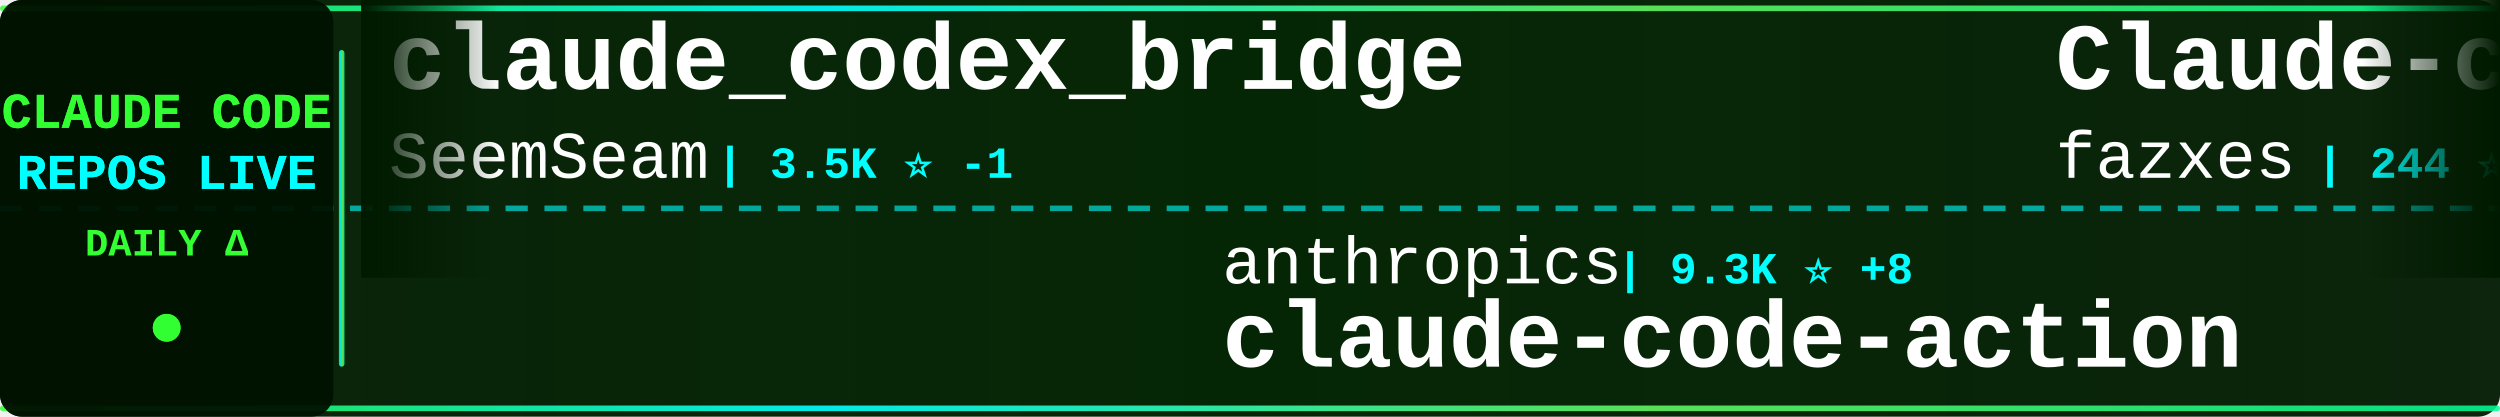
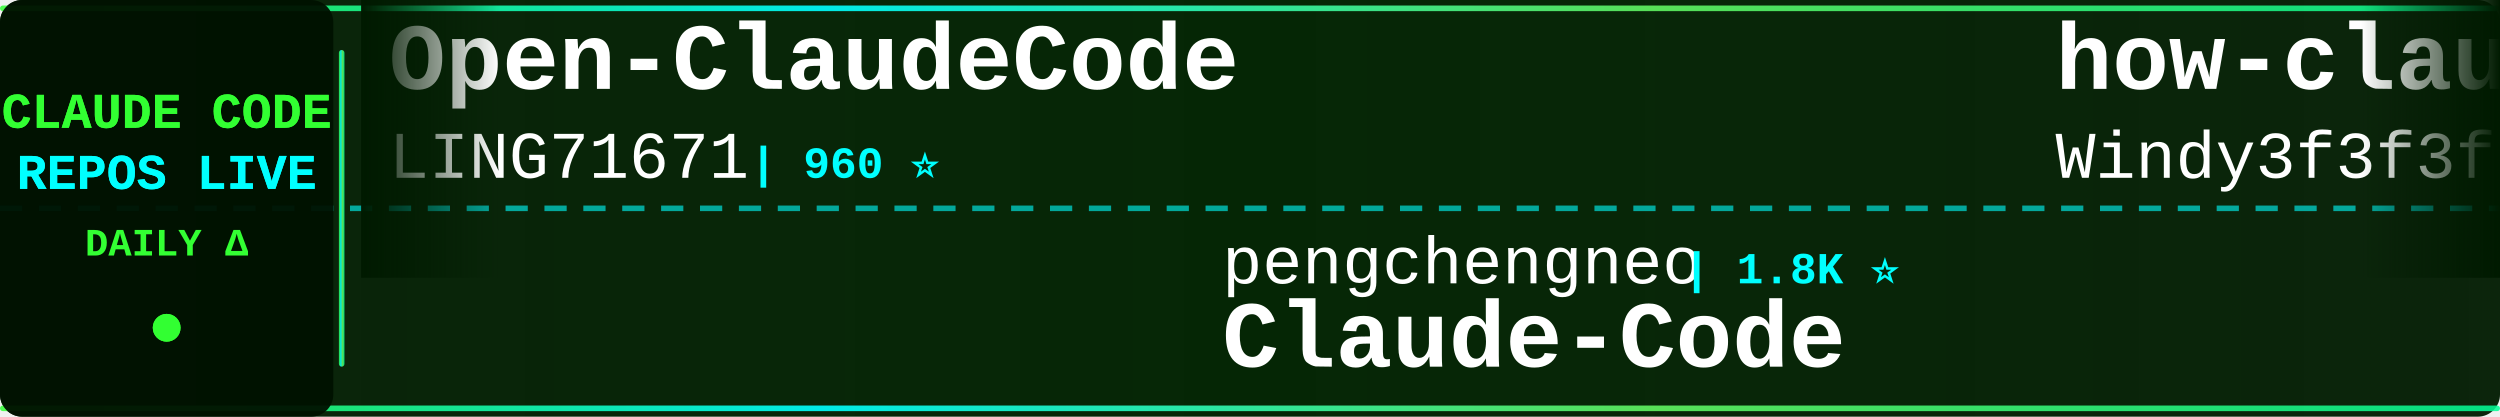
<svg xmlns="http://www.w3.org/2000/svg" width="900" height="150">
  <defs>
    <linearGradient id="tickerBg" x1="0%" y1="0%" x2="100%" y2="0%">
      <stop offset="0%" style="stop-color:#001a00;stop-opacity:0.95" />
      <stop offset="50%" style="stop-color:#002200;stop-opacity:0.98" />
      <stop offset="100%" style="stop-color:#001a00;stop-opacity:0.95" />
    </linearGradient>
    <linearGradient id="borderGrad" x1="0%" y1="0%" x2="100%" y2="0%">
      <stop offset="0%" style="stop-color:#33ff33;stop-opacity:0.85">
        <animate attributeName="stop-opacity" values="0.85;1;0.85" dur="2s" repeatCount="indefinite" />
      </stop>
      <stop offset="33%" style="stop-color:#00ffff;stop-opacity:0.9">
        <animate attributeName="stop-opacity" values="0.9;1;0.9" dur="2.2s" repeatCount="indefinite" />
      </stop>
      <stop offset="66%" style="stop-color:#66ff66;stop-opacity:0.85">
        <animate attributeName="stop-opacity" values="0.85;1;0.85" dur="1.8s" repeatCount="indefinite" />
      </stop>
      <stop offset="100%" style="stop-color:#00ff99;stop-opacity:0.85">
        <animate attributeName="stop-opacity" values="0.85;1;0.85" dur="2s" repeatCount="indefinite" />
      </stop>
    </linearGradient>
    <filter id="textGlow">
      <feGaussianBlur stdDeviation="0.1" result="coloredBlur" />
      <feMerge>
        <feMergeNode in="coloredBlur" />
        <feMergeNode in="SourceGraphic" />
      </feMerge>
    </filter>
    <filter id="metricGlow">
      <feGaussianBlur stdDeviation="0.2" result="coloredBlur" />
      <feMerge>
        <feMergeNode in="coloredBlur" />
        <feMergeNode in="SourceGraphic" />
      </feMerge>
    </filter>
    <linearGradient id="leftFade" x1="0%" y1="0%" x2="100%" y2="0%">
      <stop offset="0%" style="stop-color:#001a00;stop-opacity:1" />
      <stop offset="100%" style="stop-color:#001a00;stop-opacity:0" />
    </linearGradient>
    <linearGradient id="rightFade" x1="0%" y1="0%" x2="100%" y2="0%">
      <stop offset="0%" style="stop-color:#001a00;stop-opacity:0" />
      <stop offset="100%" style="stop-color:#001a00;stop-opacity:1" />
    </linearGradient>
  </defs>
  <rect width="900" height="150" fill="url(#tickerBg)" rx="8" />
  <rect x="0" y="2" width="900" height="2" fill="url(#borderGrad)" rx="1" />
  <rect x="0" y="146" width="900" height="2" fill="url(#borderGrad)" rx="1" />
  <line x1="0" y1="75" x2="900" y2="75" stroke="#00ffff" stroke-width="2" stroke-dasharray="8 6" opacity="0.6" />
  <rect x="0" y="0" width="120" height="150" fill="#001100" opacity="0.95" rx="8" />
  <text x="60" y="46" font-family="'Courier New', monospace" font-size="18" font-weight="bold" fill="#33ff33" text-anchor="middle" filter="url(#textGlow)">
    CLAUDE CODE
  </text>
  <text x="60" y="68" font-family="'Courier New', monospace" font-size="18" font-weight="bold" fill="#00ffff" text-anchor="middle" filter="url(#textGlow)">
    REPOS LIVE
  </text>
  <text x="60" y="92" font-family="'Courier New', monospace" font-size="14" font-weight="bold" fill="#33ff33" text-anchor="middle">
    DAILY Δ
  </text>
  <circle cx="60" cy="118" r="5" fill="#33ff33" filter="url(#metricGlow)">
    <animate attributeName="r" values="4;6;4" dur="1.5s" repeatCount="indefinite" />
    <animate attributeName="opacity" values="0.6;1;0.6" dur="1.5s" repeatCount="indefinite" />
  </circle>
  <rect x="122" y="18" width="2" height="114" fill="url(#borderGrad)" rx="1" />
  <clipPath id="tickerClip">
    <rect x="130" y="0" width="770" height="150" />
  </clipPath>
  <g clip-path="url(#tickerClip)">
    <g id="tickerItems">
      <animateTransform attributeName="transform" attributeType="XML" type="translate" from="0 0" to="-3000 0" dur="54s" repeatCount="indefinite" />
      <g transform="translate(0, 0)">
-         <text x="140" y="32" font-family="'Courier New', monospace" font-size="34" font-weight="bold" fill="#ffffff">claude_codex_bridge</text>
-         <text x="140" y="64" font-family="'Courier New', monospace" font-size="24" font-weight="normal" fill="#ffffff" opacity="1.0">SeemSeam</text>
-         <text x="258" y="64" font-family="'Courier New', monospace" font-size="16" font-weight="bold" fill="#00ffff"> | 3.5K ⭐ -1</text>
+         <text x="140" y="32" font-family="'Courier New', monospace" font-size="34" font-weight="bold" fill="#ffffff">Open-ClaudeCode</text>
+         <text x="140" y="64" font-family="'Courier New', monospace" font-size="24" font-weight="normal" fill="#ffffff" opacity="1.0">LING71671</text>
+         <text x="270" y="64" font-family="'Courier New', monospace" font-size="16" font-weight="bold" fill="#00ffff"> | 960 ⭐</text>
      </g>
      <g transform="translate(300, 0)">
-         <text x="140" y="102" font-family="'Courier New', monospace" font-size="24" font-weight="normal" fill="#ffffff" opacity="1.0">anthropics</text>
-         <text x="282" y="102" font-family="'Courier New', monospace" font-size="16" font-weight="bold" fill="#00ffff"> | 9.3K ⭐ +8</text>
-         <text x="140" y="132" font-family="'Courier New', monospace" font-size="34" font-weight="bold" fill="#ffffff">claude-code-action</text>
+         <text x="140" y="102" font-family="'Courier New', monospace" font-size="24" font-weight="normal" fill="#ffffff" opacity="1.0">pengchengneo</text>
+         <text x="306" y="102" font-family="'Courier New', monospace" font-size="16" font-weight="bold" fill="#00ffff"> | 1.8K ⭐</text>
+         <text x="140" y="132" font-family="'Courier New', monospace" font-size="34" font-weight="bold" fill="#ffffff">Claude-Code</text>
      </g>
      <g transform="translate(600, 0)">
-         <text x="140" y="32" font-family="'Courier New', monospace" font-size="34" font-weight="bold" fill="#ffffff">Claude-code</text>
-         <text x="140" y="64" font-family="'Courier New', monospace" font-size="24" font-weight="normal" fill="#ffffff" opacity="1.0">fazxes</text>
-         <text x="234" y="64" font-family="'Courier New', monospace" font-size="16" font-weight="bold" fill="#00ffff"> | 244 ⭐</text>
+         <text x="140" y="32" font-family="'Courier New', monospace" font-size="34" font-weight="bold" fill="#ffffff">how-claude-code-works</text>
+         <text x="140" y="64" font-family="'Courier New', monospace" font-size="24" font-weight="normal" fill="#ffffff" opacity="1.0">Windy3f3f3f3f</text>
+         <text x="318" y="64" font-family="'Courier New', monospace" font-size="16" font-weight="bold" fill="#00ffff"> | 3.7K ⭐</text>
      </g>
      <g transform="translate(900, 0)">
-         <text x="140" y="102" font-family="'Courier New', monospace" font-size="24" font-weight="normal" fill="#ffffff" opacity="1.0">nicedreamzapp</text>
-         <text x="318" y="102" font-family="'Courier New', monospace" font-size="16" font-weight="bold" fill="#00ffff"> | 3.3K ⭐ +2</text>
-         <text x="140" y="132" font-family="'Courier New', monospace" font-size="34" font-weight="bold" fill="#ffffff">claude-code-local</text>
+         <text x="140" y="102" font-family="'Courier New', monospace" font-size="24" font-weight="normal" fill="#ffffff" opacity="1.0">Windy3f3f3f3f</text>
+         <text x="318" y="102" font-family="'Courier New', monospace" font-size="16" font-weight="bold" fill="#00ffff"> | 2.7K ⭐</text>
+         <text x="140" y="132" font-family="'Courier New', monospace" font-size="34" font-weight="bold" fill="#ffffff">claude-code-from-scratch</text>
      </g>
      <g transform="translate(1200, 0)">
-         <text x="140" y="32" font-family="'Courier New', monospace" font-size="34" font-weight="bold" fill="#ffffff">Claude-code</text>
-         <text x="140" y="64" font-family="'Courier New', monospace" font-size="24" font-weight="normal" fill="#ffffff" opacity="1.0">zstmfhy</text>
-         <text x="246" y="64" font-family="'Courier New', monospace" font-size="16" font-weight="bold" fill="#00ffff"> | 189 ⭐</text>
+         <text x="140" y="32" font-family="'Courier New', monospace" font-size="34" font-weight="bold" fill="#ffffff">Dive-into-Claude-Code</text>
+         <text x="140" y="64" font-family="'Courier New', monospace" font-size="24" font-weight="normal" fill="#ffffff" opacity="1.0">VILA-Lab</text>
+         <text x="258" y="64" font-family="'Courier New', monospace" font-size="16" font-weight="bold" fill="#00ffff"> | 2.1K ⭐</text>
      </g>
      <g transform="translate(1500, 0)">
-         <text x="140" y="102" font-family="'Courier New', monospace" font-size="24" font-weight="normal" fill="#ffffff" opacity="1.0">multica-ai</text>
-         <text x="282" y="102" font-family="'Courier New', monospace" font-size="16" font-weight="bold" fill="#00ffff"> | 216.2K ⭐ +48</text>
-         <text x="140" y="132" font-family="'Courier New', monospace" font-size="34" font-weight="bold" fill="#ffffff">andrej-karpathy-skills</text>
+         <text x="140" y="102" font-family="'Courier New', monospace" font-size="24" font-weight="normal" fill="#ffffff" opacity="1.0">Yeachan-Heo</text>
+         <text x="294" y="102" font-family="'Courier New', monospace" font-size="16" font-weight="bold" fill="#00ffff"> | 39.5K ⭐ +1</text>
+         <text x="140" y="132" font-family="'Courier New', monospace" font-size="34" font-weight="bold" fill="#ffffff">oh-my-claudecode</text>
      </g>
      <g transform="translate(1800, 0)">
-         <text x="140" y="32" font-family="'Courier New', monospace" font-size="34" font-weight="bold" fill="#ffffff">everything-claude-code-z...</text>
-         <text x="140" y="64" font-family="'Courier New', monospace" font-size="24" font-weight="normal" fill="#ffffff" opacity="1.0">xu-xiang</text>
-         <text x="258" y="64" font-family="'Courier New', monospace" font-size="16" font-weight="bold" fill="#00ffff"> | 2.0K ⭐</text>
+         <text x="140" y="32" font-family="'Courier New', monospace" font-size="34" font-weight="bold" fill="#ffffff">claude-code-prompts</text>
+         <text x="140" y="64" font-family="'Courier New', monospace" font-size="24" font-weight="normal" fill="#ffffff" opacity="1.0">repowise-dev</text>
+         <text x="306" y="64" font-family="'Courier New', monospace" font-size="16" font-weight="bold" fill="#00ffff"> | 1.2K ⭐</text>
      </g>
      <g transform="translate(2100, 0)">
-         <text x="140" y="102" font-family="'Courier New', monospace" font-size="24" font-weight="normal" fill="#ffffff" opacity="1.0">techjarves</text>
-         <text x="282" y="102" font-family="'Courier New', monospace" font-size="16" font-weight="bold" fill="#00ffff"> | 1.5K ⭐</text>
-         <text x="140" y="132" font-family="'Courier New', monospace" font-size="34" font-weight="bold" fill="#ffffff">ClaudeCode-Portable</text>
+         <text x="140" y="102" font-family="'Courier New', monospace" font-size="24" font-weight="normal" fill="#ffffff" opacity="1.0">AprilNEA</text>
+         <text x="258" y="102" font-family="'Courier New', monospace" font-size="16" font-weight="bold" fill="#00ffff"> | 393 ⭐</text>
+         <text x="140" y="132" font-family="'Courier New', monospace" font-size="34" font-weight="bold" fill="#ffffff">claude-code-source</text>
      </g>
      <g transform="translate(2400, 0)">
-         <text x="140" y="32" font-family="'Courier New', monospace" font-size="34" font-weight="bold" fill="#ffffff">claude-code-hub</text>
-         <text x="140" y="64" font-family="'Courier New', monospace" font-size="24" font-weight="normal" fill="#ffffff" opacity="1.0">ding113</text>
-         <text x="246" y="64" font-family="'Courier New', monospace" font-size="16" font-weight="bold" fill="#00ffff"> | 3.4K ⭐</text>
+         <text x="140" y="32" font-family="'Courier New', monospace" font-size="34" font-weight="bold" fill="#ffffff">ralph-claude-code</text>
+         <text x="140" y="64" font-family="'Courier New', monospace" font-size="24" font-weight="normal" fill="#ffffff" opacity="1.0">frankbria</text>
+         <text x="270" y="64" font-family="'Courier New', monospace" font-size="16" font-weight="bold" fill="#00ffff"> | 9.6K ⭐ +1</text>
      </g>
      <g transform="translate(2700, 0)">
-         <text x="140" y="102" font-family="'Courier New', monospace" font-size="24" font-weight="normal" fill="#ffffff" opacity="1.0">Chachamaru127</text>
-         <text x="318" y="102" font-family="'Courier New', monospace" font-size="16" font-weight="bold" fill="#00ffff"> | 3.1K ⭐ +1</text>
-         <text x="140" y="132" font-family="'Courier New', monospace" font-size="34" font-weight="bold" fill="#ffffff">claude-code-harness</text>
+         <text x="140" y="102" font-family="'Courier New', monospace" font-size="24" font-weight="normal" fill="#ffffff" opacity="1.0">WorldFlowAI</text>
+         <text x="294" y="102" font-family="'Courier New', monospace" font-size="16" font-weight="bold" fill="#00ffff"> | 3.8K ⭐ +15</text>
+         <text x="140" y="132" font-family="'Courier New', monospace" font-size="34" font-weight="bold" fill="#ffffff">everything-claude-code</text>
      </g>
      <g transform="translate(3000, 0)">
-         <text x="140" y="32" font-family="'Courier New', monospace" font-size="34" font-weight="bold" fill="#ffffff">claude_codex_bridge</text>
-         <text x="140" y="64" font-family="'Courier New', monospace" font-size="24" font-weight="normal" fill="#ffffff" opacity="1.0">SeemSeam</text>
-         <text x="258" y="64" font-family="'Courier New', monospace" font-size="16" font-weight="bold" fill="#00ffff"> | 3.5K ⭐ -1</text>
+         <text x="140" y="32" font-family="'Courier New', monospace" font-size="34" font-weight="bold" fill="#ffffff">Open-ClaudeCode</text>
+         <text x="140" y="64" font-family="'Courier New', monospace" font-size="24" font-weight="normal" fill="#ffffff" opacity="1.0">LING71671</text>
+         <text x="270" y="64" font-family="'Courier New', monospace" font-size="16" font-weight="bold" fill="#00ffff"> | 960 ⭐</text>
      </g>
      <g transform="translate(3300, 0)">
-         <text x="140" y="102" font-family="'Courier New', monospace" font-size="24" font-weight="normal" fill="#ffffff" opacity="1.0">anthropics</text>
-         <text x="282" y="102" font-family="'Courier New', monospace" font-size="16" font-weight="bold" fill="#00ffff"> | 9.3K ⭐ +8</text>
-         <text x="140" y="132" font-family="'Courier New', monospace" font-size="34" font-weight="bold" fill="#ffffff">claude-code-action</text>
+         <text x="140" y="102" font-family="'Courier New', monospace" font-size="24" font-weight="normal" fill="#ffffff" opacity="1.0">pengchengneo</text>
+         <text x="306" y="102" font-family="'Courier New', monospace" font-size="16" font-weight="bold" fill="#00ffff"> | 1.8K ⭐</text>
+         <text x="140" y="132" font-family="'Courier New', monospace" font-size="34" font-weight="bold" fill="#ffffff">Claude-Code</text>
      </g>
      <g transform="translate(3600, 0)">
-         <text x="140" y="32" font-family="'Courier New', monospace" font-size="34" font-weight="bold" fill="#ffffff">Claude-code</text>
-         <text x="140" y="64" font-family="'Courier New', monospace" font-size="24" font-weight="normal" fill="#ffffff" opacity="1.0">fazxes</text>
-         <text x="234" y="64" font-family="'Courier New', monospace" font-size="16" font-weight="bold" fill="#00ffff"> | 244 ⭐</text>
+         <text x="140" y="32" font-family="'Courier New', monospace" font-size="34" font-weight="bold" fill="#ffffff">how-claude-code-works</text>
+         <text x="140" y="64" font-family="'Courier New', monospace" font-size="24" font-weight="normal" fill="#ffffff" opacity="1.0">Windy3f3f3f3f</text>
+         <text x="318" y="64" font-family="'Courier New', monospace" font-size="16" font-weight="bold" fill="#00ffff"> | 3.7K ⭐</text>
      </g>
      <g transform="translate(3900, 0)">
-         <text x="140" y="102" font-family="'Courier New', monospace" font-size="24" font-weight="normal" fill="#ffffff" opacity="1.0">nicedreamzapp</text>
-         <text x="318" y="102" font-family="'Courier New', monospace" font-size="16" font-weight="bold" fill="#00ffff"> | 3.3K ⭐ +2</text>
-         <text x="140" y="132" font-family="'Courier New', monospace" font-size="34" font-weight="bold" fill="#ffffff">claude-code-local</text>
+         <text x="140" y="102" font-family="'Courier New', monospace" font-size="24" font-weight="normal" fill="#ffffff" opacity="1.0">Windy3f3f3f3f</text>
+         <text x="318" y="102" font-family="'Courier New', monospace" font-size="16" font-weight="bold" fill="#00ffff"> | 2.7K ⭐</text>
+         <text x="140" y="132" font-family="'Courier New', monospace" font-size="34" font-weight="bold" fill="#ffffff">claude-code-from-scratch</text>
      </g>
    </g>
  </g>
  <rect x="130" y="0" width="50" height="100" fill="url(#leftFade)" />
  <rect x="850" y="0" width="50" height="100" fill="url(#rightFade)" />
</svg>
